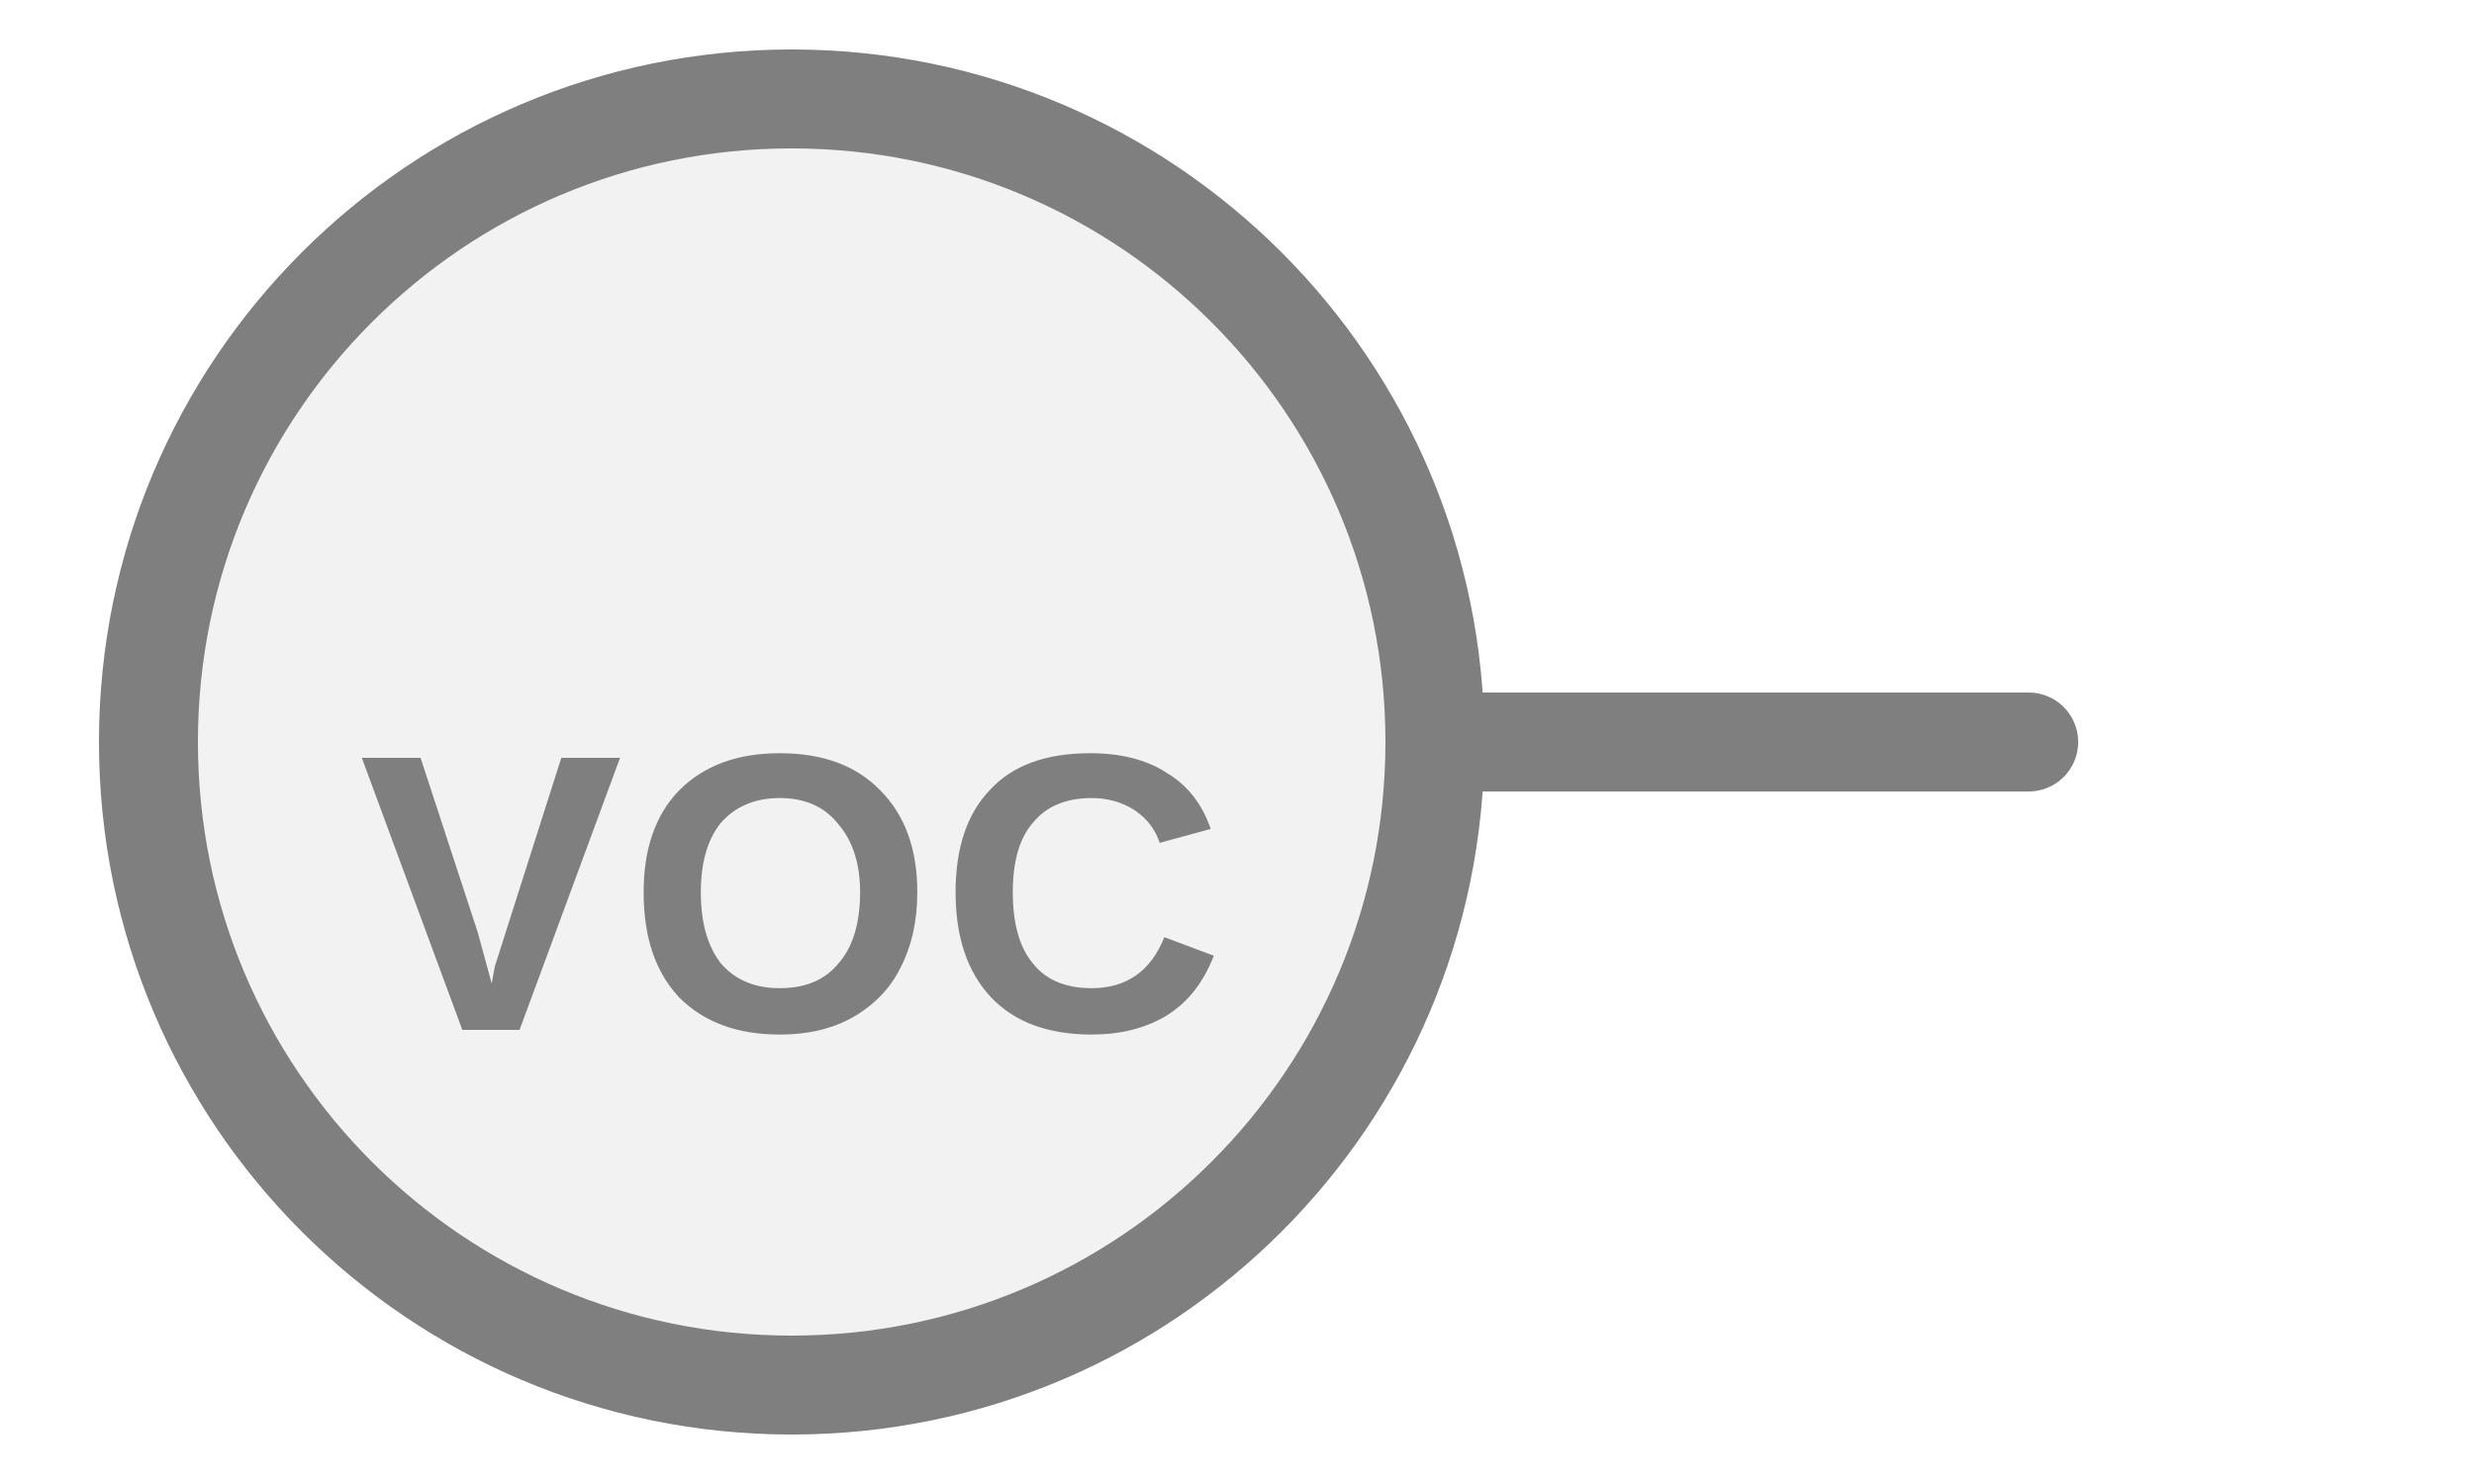
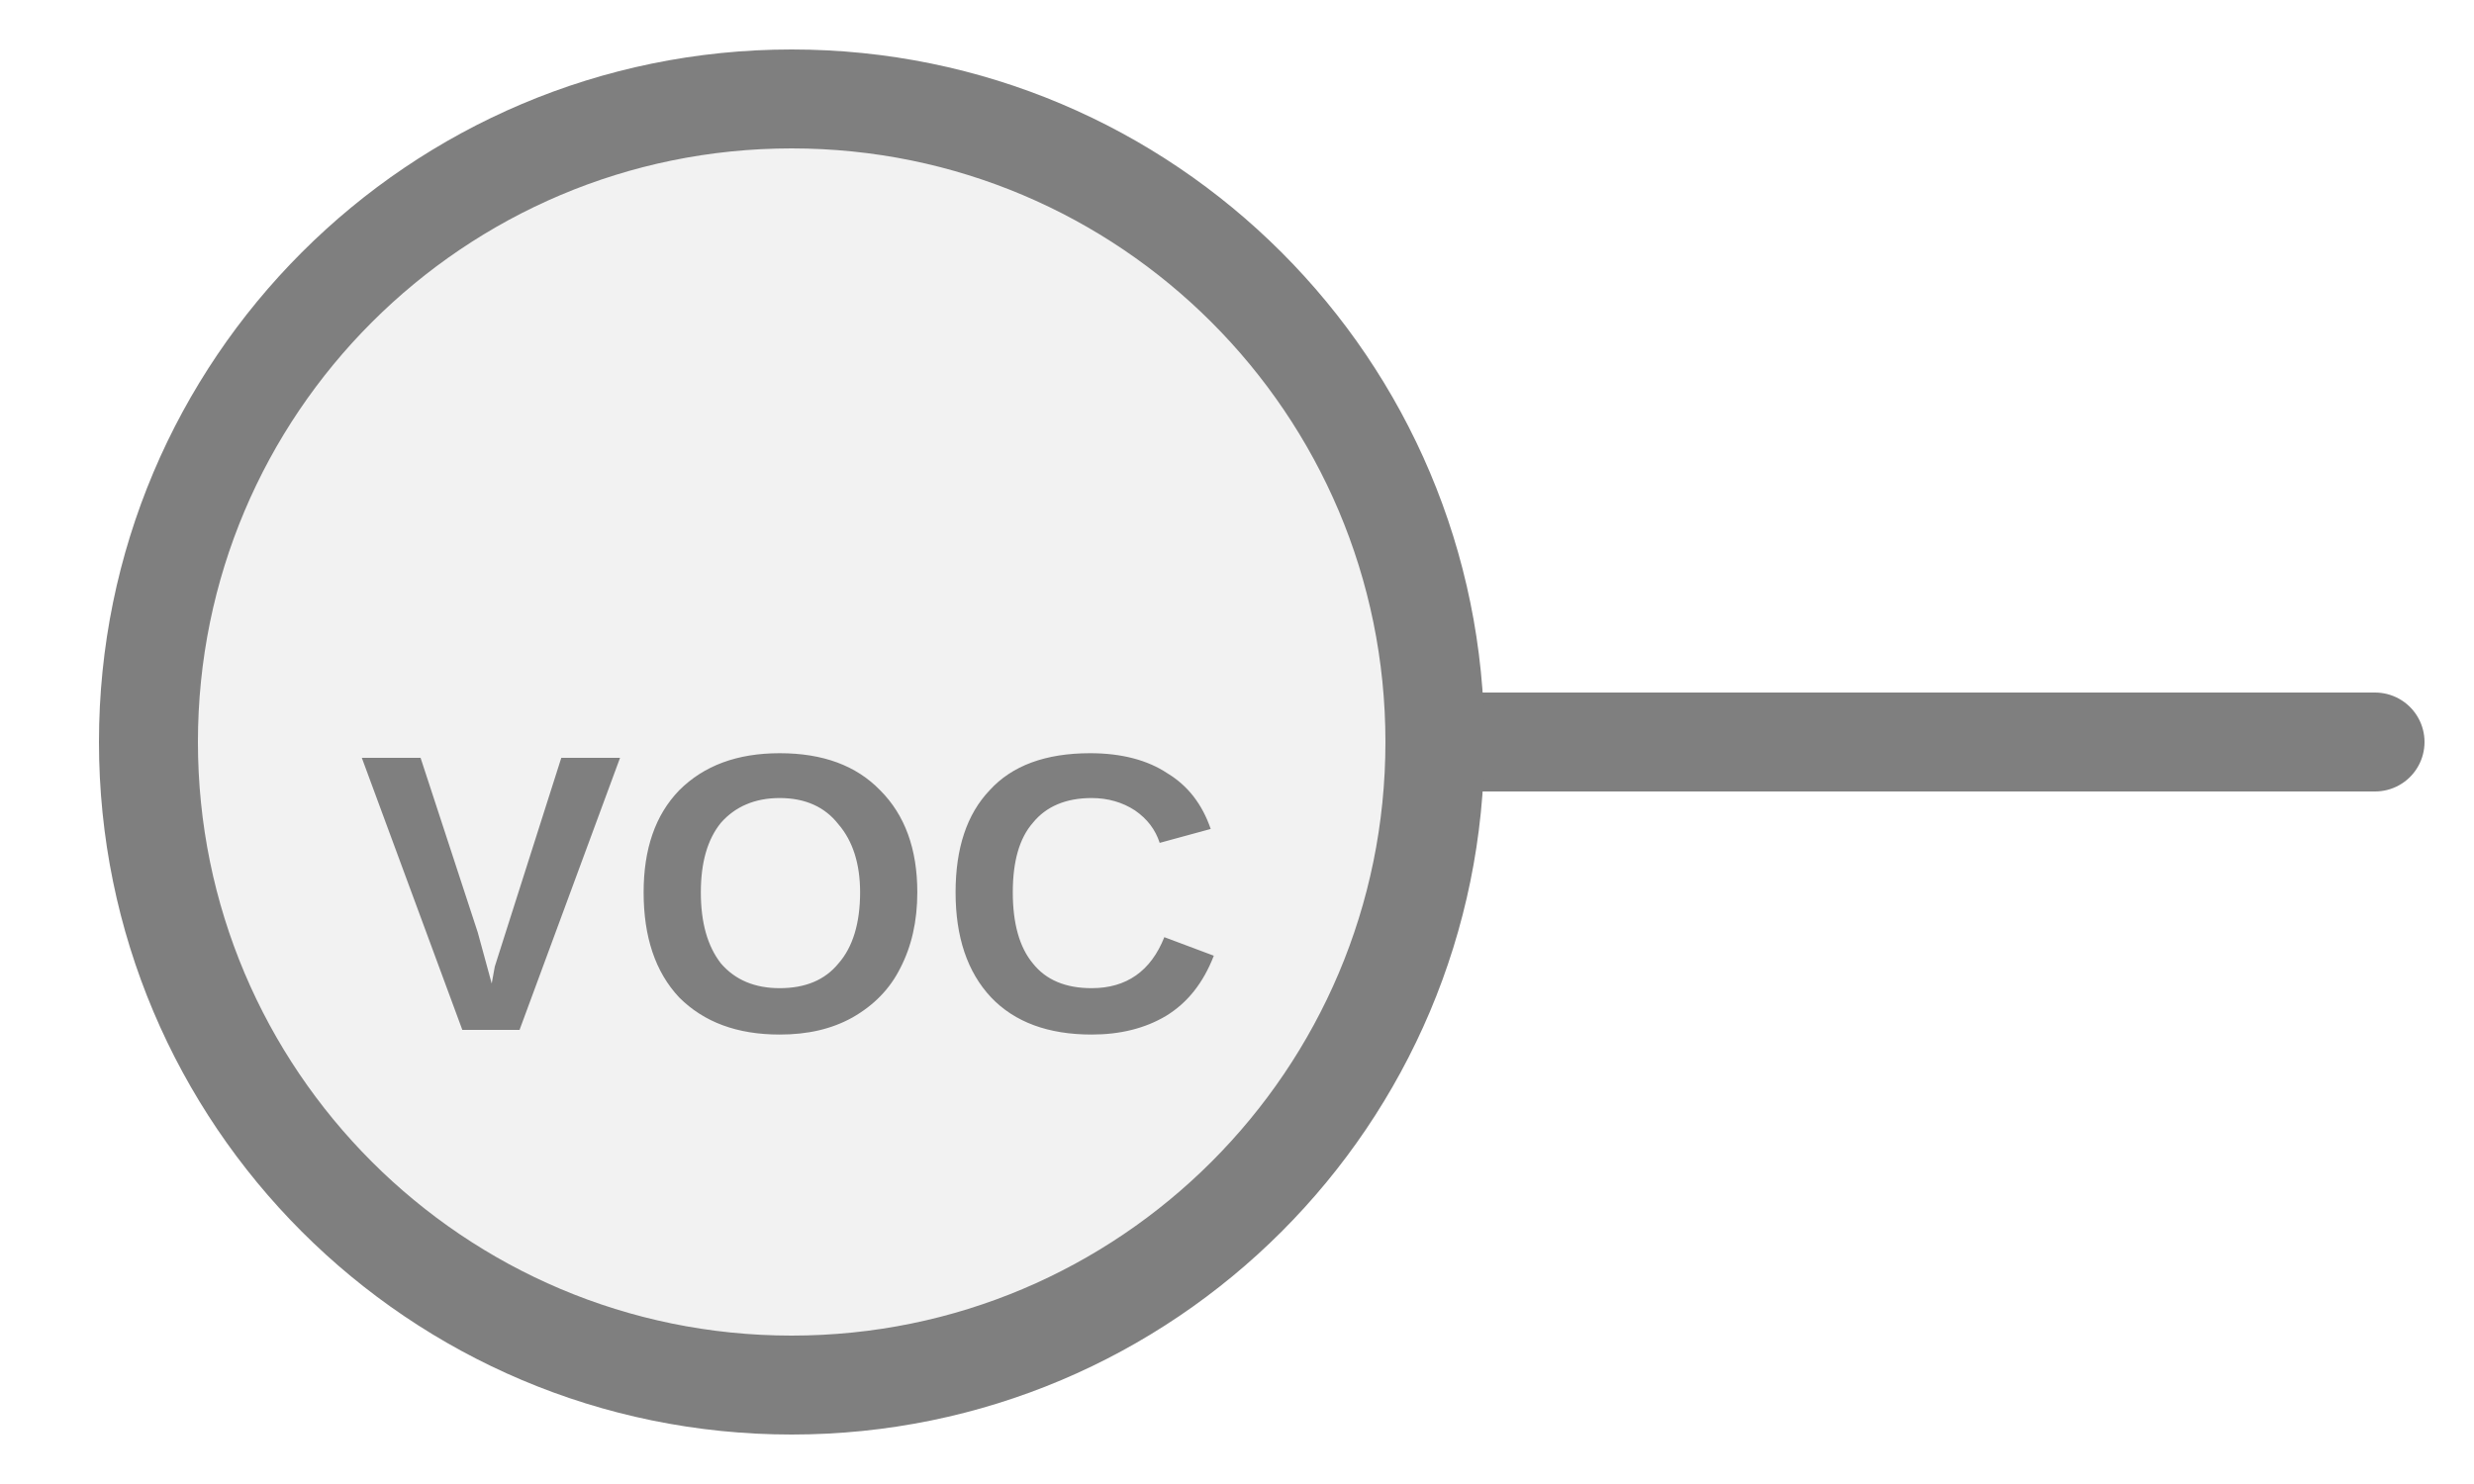
<svg xmlns="http://www.w3.org/2000/svg" width="25px" height="15px" viewBox="0 0 25 15">
-   <line x1="20.5" y1="7.5" x2="14.5" y2="7.5" stroke="#7f7f7f" stroke-width="1" stroke-linecap="round" />
+   <line x1="14.5" y1="7.5" x2="24" y2="7.5" stroke="#7f7f7f" stroke-width="1" stroke-linecap="round" />
  <circle cx="8" cy="7.5" r="6.5" fill="#f2f2f2" stroke="#7f7f7f" stroke-width="1" />
  <text x="8" y="9.275" fill="#7f7f7f" font-family="Arial, Helvetica, sans-serif" font-size="4" font-style="normal" font-weight="600" letter-spacing="0.01em" text-anchor="middle" dominant-baseline="middle">VOC</text>
</svg>
